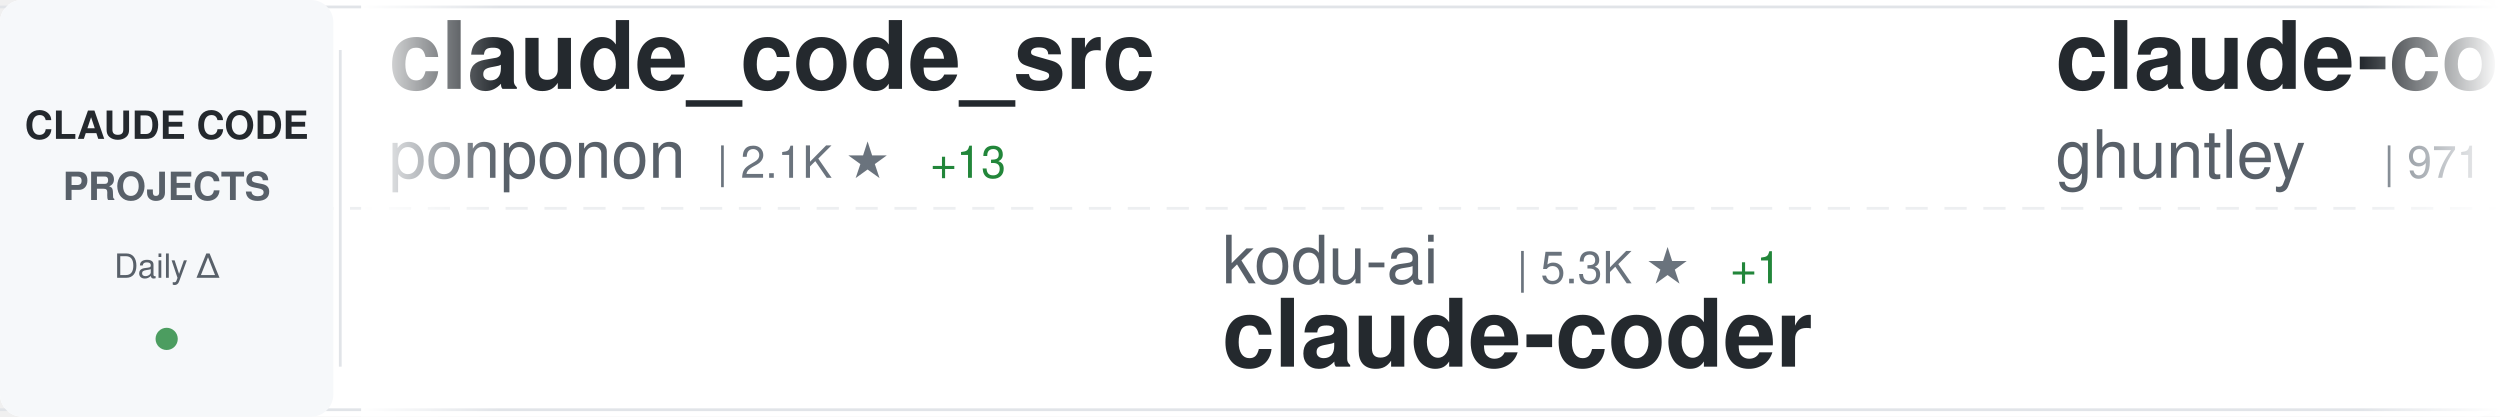
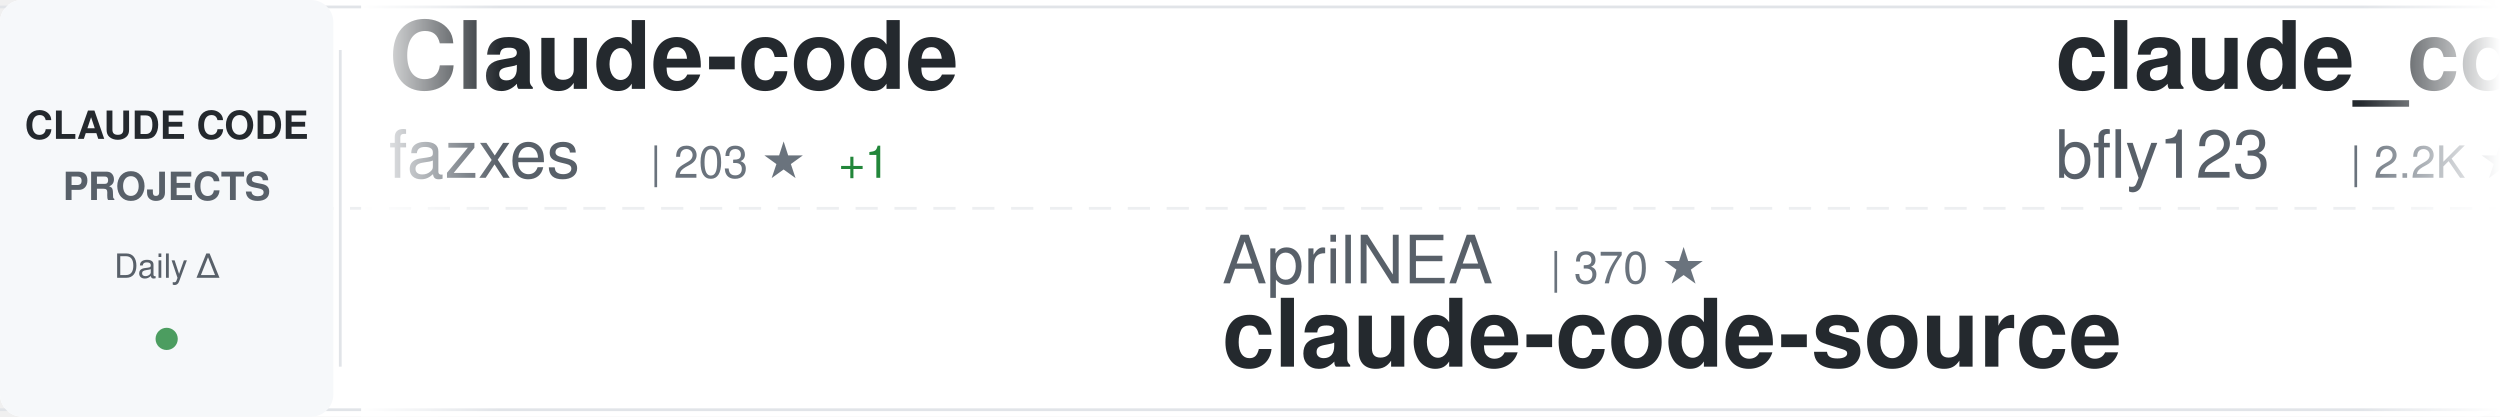
<svg xmlns="http://www.w3.org/2000/svg" width="900" height="150">
  <defs>
    <linearGradient id="awesomeLeftFade" x1="0%" y1="0%" x2="100%" y2="0%">
      <stop offset="0%" style="stop-color:#ffffff;stop-opacity:1" />
      <stop offset="100%" style="stop-color:#ffffff;stop-opacity:0" />
    </linearGradient>
    <linearGradient id="awesomeRightFade" x1="0%" y1="0%" x2="100%" y2="0%">
      <stop offset="0%" style="stop-color:#ffffff;stop-opacity:0" />
      <stop offset="100%" style="stop-color:#ffffff;stop-opacity:1" />
    </linearGradient>
  </defs>
  <rect width="900" height="150" fill="#ffffff" rx="8" />
  <rect x="0" y="2" width="900" height="1" fill="#e1e4e8" />
  <rect x="0" y="147" width="900" height="1" fill="#e1e4e8" />
  <line x1="0" y1="75" x2="900" y2="75" stroke="#e1e4e8" stroke-width="1" stroke-dasharray="8 6" opacity="0.6" />
  <rect x="0" y="0" width="120" height="150" fill="#f6f8fa" rx="8" />
  <text x="60" y="50" font-family="-apple-system, BlinkMacSystemFont, 'Segoe UI', Helvetica, Arial, sans-serif" font-size="14" font-weight="600" fill="#24292e" text-anchor="middle">CLAUDE CODE</text>
  <text x="60" y="72" font-family="-apple-system, BlinkMacSystemFont, 'Segoe UI', Helvetica, Arial, sans-serif" font-size="14" font-weight="600" fill="#586069" text-anchor="middle">PROJECTS</text>
  <text x="60" y="100" font-family="-apple-system, BlinkMacSystemFont, 'Segoe UI', Helvetica, Arial, sans-serif" font-size="12" font-weight="500" fill="#586069" text-anchor="middle">Daily Δ</text>
  <circle cx="60" cy="122" r="4" fill="#22863a" opacity="0.8" />
  <rect x="122" y="18" width="1" height="114" fill="#e1e4e8" />
  <clipPath id="awesomeTickerClip">
    <rect x="130" y="0" width="770" height="150" />
  </clipPath>
  <g clip-path="url(#awesomeTickerClip)">
    <g id="awesomeTickerItems">
      <animateTransform attributeName="transform" attributeType="XML" type="translate" from="0 0" to="-3000 0" dur="54s" repeatCount="indefinite" />
      <g transform="translate(0, 0)">
-         <text x="140" y="32" font-family="-apple-system, BlinkMacSystemFont, 'Segoe UI', Helvetica, Arial, sans-serif" font-size="34" font-weight="600" fill="#24292e">claude_code_src</text>
-         <text x="140" y="64" font-family="-apple-system, BlinkMacSystemFont, 'Segoe UI', Helvetica, Arial, sans-serif" font-size="24" font-weight="400" fill="#586069">ponponon</text>
-         <text x="258" y="64" font-family="-apple-system, BlinkMacSystemFont, 'Segoe UI', Helvetica, Arial, sans-serif" font-size="16" font-weight="500" fill="#6a737d">| 2.1K ★</text>
-         <text x="335" y="64" font-family="-apple-system, BlinkMacSystemFont, 'Segoe UI', Helvetica, Arial, sans-serif" font-size="16" font-weight="500" fill="#22863a"> +13</text>
+         <text x="140" y="32" font-family="-apple-system, BlinkMacSystemFont, 'Segoe UI', Helvetica, Arial, sans-serif" font-size="34" font-weight="600" fill="#24292e">Claude-code</text>
+         <text x="140" y="64" font-family="-apple-system, BlinkMacSystemFont, 'Segoe UI', Helvetica, Arial, sans-serif" font-size="24" font-weight="400" fill="#586069">fazxes</text>
+         <text x="234" y="64" font-family="-apple-system, BlinkMacSystemFont, 'Segoe UI', Helvetica, Arial, sans-serif" font-size="16" font-weight="500" fill="#6a737d">| 203 ★</text>
+         <text x="302" y="64" font-family="-apple-system, BlinkMacSystemFont, 'Segoe UI', Helvetica, Arial, sans-serif" font-size="16" font-weight="500" fill="#22863a"> +1</text>
      </g>
      <g transform="translate(300, 0)">
-         <text x="140" y="102" font-family="-apple-system, BlinkMacSystemFont, 'Segoe UI', Helvetica, Arial, sans-serif" font-size="24" font-weight="400" fill="#586069">kodu-ai</text>
-         <text x="246" y="102" font-family="-apple-system, BlinkMacSystemFont, 'Segoe UI', Helvetica, Arial, sans-serif" font-size="16" font-weight="500" fill="#6a737d">| 5.3K ★</text>
-         <text x="323" y="102" font-family="-apple-system, BlinkMacSystemFont, 'Segoe UI', Helvetica, Arial, sans-serif" font-size="16" font-weight="500" fill="#22863a"> +1</text>
-         <text x="140" y="132" font-family="-apple-system, BlinkMacSystemFont, 'Segoe UI', Helvetica, Arial, sans-serif" font-size="34" font-weight="600" fill="#24292e">claude-coder</text>
+         <text x="140" y="102" font-family="-apple-system, BlinkMacSystemFont, 'Segoe UI', Helvetica, Arial, sans-serif" font-size="24" font-weight="400" fill="#586069">AprilNEA</text>
+         <text x="258" y="102" font-family="-apple-system, BlinkMacSystemFont, 'Segoe UI', Helvetica, Arial, sans-serif" font-size="16" font-weight="500" fill="#6a737d">| 370 ★</text>
+         <text x="140" y="132" font-family="-apple-system, BlinkMacSystemFont, 'Segoe UI', Helvetica, Arial, sans-serif" font-size="34" font-weight="600" fill="#24292e">claude-code-source</text>
      </g>
      <g transform="translate(600, 0)">
-         <text x="140" y="32" font-family="-apple-system, BlinkMacSystemFont, 'Segoe UI', Helvetica, Arial, sans-serif" font-size="34" font-weight="600" fill="#24292e">claude-code-source-code-...</text>
-         <text x="140" y="64" font-family="-apple-system, BlinkMacSystemFont, 'Segoe UI', Helvetica, Arial, sans-serif" font-size="24" font-weight="400" fill="#586069">ghuntley</text>
-         <text x="258" y="64" font-family="-apple-system, BlinkMacSystemFont, 'Segoe UI', Helvetica, Arial, sans-serif" font-size="16" font-weight="500" fill="#6a737d">| 971 ★</text>
+         <text x="140" y="32" font-family="-apple-system, BlinkMacSystemFont, 'Segoe UI', Helvetica, Arial, sans-serif" font-size="34" font-weight="600" fill="#24292e">claude_code_bridge</text>
+         <text x="140" y="64" font-family="-apple-system, BlinkMacSystemFont, 'Segoe UI', Helvetica, Arial, sans-serif" font-size="24" font-weight="400" fill="#586069">bfly123</text>
+         <text x="246" y="64" font-family="-apple-system, BlinkMacSystemFont, 'Segoe UI', Helvetica, Arial, sans-serif" font-size="16" font-weight="500" fill="#6a737d">| 2.2K ★</text>
+         <text x="323" y="64" font-family="-apple-system, BlinkMacSystemFont, 'Segoe UI', Helvetica, Arial, sans-serif" font-size="16" font-weight="500" fill="#22863a"> +12</text>
      </g>
      <g transform="translate(900, 0)">
-         <text x="140" y="102" font-family="-apple-system, BlinkMacSystemFont, 'Segoe UI', Helvetica, Arial, sans-serif" font-size="24" font-weight="400" fill="#586069">anthropics</text>
-         <text x="282" y="102" font-family="-apple-system, BlinkMacSystemFont, 'Segoe UI', Helvetica, Arial, sans-serif" font-size="16" font-weight="500" fill="#6a737d">| 7.0K ★</text>
-         <text x="359" y="102" font-family="-apple-system, BlinkMacSystemFont, 'Segoe UI', Helvetica, Arial, sans-serif" font-size="16" font-weight="500" fill="#22863a"> +20</text>
-         <text x="140" y="132" font-family="-apple-system, BlinkMacSystemFont, 'Segoe UI', Helvetica, Arial, sans-serif" font-size="34" font-weight="600" fill="#24292e">claude-code-action</text>
+         <text x="140" y="102" font-family="-apple-system, BlinkMacSystemFont, 'Segoe UI', Helvetica, Arial, sans-serif" font-size="24" font-weight="400" fill="#586069">Donchitos</text>
+         <text x="270" y="102" font-family="-apple-system, BlinkMacSystemFont, 'Segoe UI', Helvetica, Arial, sans-serif" font-size="16" font-weight="500" fill="#6a737d">| 9.0K ★</text>
+         <text x="347" y="102" font-family="-apple-system, BlinkMacSystemFont, 'Segoe UI', Helvetica, Arial, sans-serif" font-size="16" font-weight="500" fill="#22863a"> +256</text>
+         <text x="140" y="132" font-family="-apple-system, BlinkMacSystemFont, 'Segoe UI', Helvetica, Arial, sans-serif" font-size="34" font-weight="600" fill="#24292e">Claude-Code-Game-Studios</text>
      </g>
      <g transform="translate(1200, 0)">
-         <text x="140" y="32" font-family="-apple-system, BlinkMacSystemFont, 'Segoe UI', Helvetica, Arial, sans-serif" font-size="34" font-weight="600" fill="#24292e">claude-code-proxy</text>
-         <text x="140" y="64" font-family="-apple-system, BlinkMacSystemFont, 'Segoe UI', Helvetica, Arial, sans-serif" font-size="24" font-weight="400" fill="#586069">1rgs</text>
-         <text x="210" y="64" font-family="-apple-system, BlinkMacSystemFont, 'Segoe UI', Helvetica, Arial, sans-serif" font-size="16" font-weight="500" fill="#6a737d">| 3.4K ★</text>
-         <text x="287" y="64" font-family="-apple-system, BlinkMacSystemFont, 'Segoe UI', Helvetica, Arial, sans-serif" font-size="16" font-weight="500" fill="#22863a"> +10</text>
+         <text x="140" y="32" font-family="-apple-system, BlinkMacSystemFont, 'Segoe UI', Helvetica, Arial, sans-serif" font-size="34" font-weight="600" fill="#24292e">Claude-Code-Source-Study</text>
+         <text x="140" y="64" font-family="-apple-system, BlinkMacSystemFont, 'Segoe UI', Helvetica, Arial, sans-serif" font-size="24" font-weight="400" fill="#586069">luyao618</text>
+         <text x="258" y="64" font-family="-apple-system, BlinkMacSystemFont, 'Segoe UI', Helvetica, Arial, sans-serif" font-size="16" font-weight="500" fill="#6a737d">| 1.1K ★</text>
+         <text x="335" y="64" font-family="-apple-system, BlinkMacSystemFont, 'Segoe UI', Helvetica, Arial, sans-serif" font-size="16" font-weight="500" fill="#22863a"> +26</text>
      </g>
      <g transform="translate(1500, 0)">
-         <text x="140" y="102" font-family="-apple-system, BlinkMacSystemFont, 'Segoe UI', Helvetica, Arial, sans-serif" font-size="24" font-weight="400" fill="#586069">shareAI-lab</text>
-         <text x="294" y="102" font-family="-apple-system, BlinkMacSystemFont, 'Segoe UI', Helvetica, Arial, sans-serif" font-size="16" font-weight="500" fill="#6a737d">| 52.7K ★</text>
-         <text x="380" y="102" font-family="-apple-system, BlinkMacSystemFont, 'Segoe UI', Helvetica, Arial, sans-serif" font-size="16" font-weight="500" fill="#22863a"> +609</text>
-         <text x="140" y="132" font-family="-apple-system, BlinkMacSystemFont, 'Segoe UI', Helvetica, Arial, sans-serif" font-size="34" font-weight="600" fill="#24292e">learn-claude-code</text>
+         <text x="140" y="102" font-family="-apple-system, BlinkMacSystemFont, 'Segoe UI', Helvetica, Arial, sans-serif" font-size="24" font-weight="400" fill="#586069">centminmod</text>
+         <text x="282" y="102" font-family="-apple-system, BlinkMacSystemFont, 'Segoe UI', Helvetica, Arial, sans-serif" font-size="16" font-weight="500" fill="#6a737d">| 2.2K ★</text>
+         <text x="359" y="102" font-family="-apple-system, BlinkMacSystemFont, 'Segoe UI', Helvetica, Arial, sans-serif" font-size="16" font-weight="500" fill="#22863a"> +4</text>
+         <text x="140" y="132" font-family="-apple-system, BlinkMacSystemFont, 'Segoe UI', Helvetica, Arial, sans-serif" font-size="34" font-weight="600" fill="#24292e">my-claude-code-setup</text>
      </g>
      <g transform="translate(1800, 0)">
-         <text x="140" y="32" font-family="-apple-system, BlinkMacSystemFont, 'Segoe UI', Helvetica, Arial, sans-serif" font-size="34" font-weight="600" fill="#24292e">oh-my-claudecode</text>
-         <text x="140" y="64" font-family="-apple-system, BlinkMacSystemFont, 'Segoe UI', Helvetica, Arial, sans-serif" font-size="24" font-weight="400" fill="#586069">Yeachan-Heo</text>
-         <text x="294" y="64" font-family="-apple-system, BlinkMacSystemFont, 'Segoe UI', Helvetica, Arial, sans-serif" font-size="16" font-weight="500" fill="#6a737d">| 28.4K ★</text>
-         <text x="380" y="64" font-family="-apple-system, BlinkMacSystemFont, 'Segoe UI', Helvetica, Arial, sans-serif" font-size="16" font-weight="500" fill="#22863a"> +415</text>
+         <text x="140" y="32" font-family="-apple-system, BlinkMacSystemFont, 'Segoe UI', Helvetica, Arial, sans-serif" font-size="34" font-weight="600" fill="#24292e">ralph</text>
+         <text x="140" y="64" font-family="-apple-system, BlinkMacSystemFont, 'Segoe UI', Helvetica, Arial, sans-serif" font-size="24" font-weight="400" fill="#586069">snarktank</text>
+         <text x="270" y="64" font-family="-apple-system, BlinkMacSystemFont, 'Segoe UI', Helvetica, Arial, sans-serif" font-size="16" font-weight="500" fill="#6a737d">| 16.5K ★</text>
+         <text x="356" y="64" font-family="-apple-system, BlinkMacSystemFont, 'Segoe UI', Helvetica, Arial, sans-serif" font-size="16" font-weight="500" fill="#22863a"> +609</text>
      </g>
      <g transform="translate(2100, 0)">
-         <text x="140" y="102" font-family="-apple-system, BlinkMacSystemFont, 'Segoe UI', Helvetica, Arial, sans-serif" font-size="24" font-weight="400" fill="#586069">AICoderTudou</text>
-         <text x="306" y="102" font-family="-apple-system, BlinkMacSystemFont, 'Segoe UI', Helvetica, Arial, sans-serif" font-size="16" font-weight="500" fill="#6a737d">| 474 ★</text>
-         <text x="374" y="102" font-family="-apple-system, BlinkMacSystemFont, 'Segoe UI', Helvetica, Arial, sans-serif" font-size="16" font-weight="500" fill="#22863a"> +2</text>
-         <text x="140" y="132" font-family="-apple-system, BlinkMacSystemFont, 'Segoe UI', Helvetica, Arial, sans-serif" font-size="34" font-weight="600" fill="#24292e">claude-code-tudou</text>
+         <text x="140" y="102" font-family="-apple-system, BlinkMacSystemFont, 'Segoe UI', Helvetica, Arial, sans-serif" font-size="24" font-weight="400" fill="#586069">Windy3f3f3f3f</text>
+         <text x="318" y="102" font-family="-apple-system, BlinkMacSystemFont, 'Segoe UI', Helvetica, Arial, sans-serif" font-size="16" font-weight="500" fill="#6a737d">| 890 ★</text>
+         <text x="386" y="102" font-family="-apple-system, BlinkMacSystemFont, 'Segoe UI', Helvetica, Arial, sans-serif" font-size="16" font-weight="500" fill="#22863a"> +14</text>
+         <text x="140" y="132" font-family="-apple-system, BlinkMacSystemFont, 'Segoe UI', Helvetica, Arial, sans-serif" font-size="34" font-weight="600" fill="#24292e">claude-code-from-scratch</text>
      </g>
      <g transform="translate(2400, 0)">
-         <text x="140" y="32" font-family="-apple-system, BlinkMacSystemFont, 'Segoe UI', Helvetica, Arial, sans-serif" font-size="34" font-weight="600" fill="#24292e">ralph-claude-code</text>
-         <text x="140" y="64" font-family="-apple-system, BlinkMacSystemFont, 'Segoe UI', Helvetica, Arial, sans-serif" font-size="24" font-weight="400" fill="#586069">frankbria</text>
-         <text x="270" y="64" font-family="-apple-system, BlinkMacSystemFont, 'Segoe UI', Helvetica, Arial, sans-serif" font-size="16" font-weight="500" fill="#6a737d">| 8.6K ★</text>
-         <text x="347" y="64" font-family="-apple-system, BlinkMacSystemFont, 'Segoe UI', Helvetica, Arial, sans-serif" font-size="16" font-weight="500" fill="#22863a"> +23</text>
+         <text x="140" y="32" font-family="-apple-system, BlinkMacSystemFont, 'Segoe UI', Helvetica, Arial, sans-serif" font-size="34" font-weight="600" fill="#24292e">sc-claude-code-files</text>
+         <text x="140" y="64" font-family="-apple-system, BlinkMacSystemFont, 'Segoe UI', Helvetica, Arial, sans-serif" font-size="24" font-weight="400" fill="#586069">https-deeplearning-ai</text>
+         <text x="414" y="64" font-family="-apple-system, BlinkMacSystemFont, 'Segoe UI', Helvetica, Arial, sans-serif" font-size="16" font-weight="500" fill="#6a737d">| 484 ★</text>
+         <text x="482" y="64" font-family="-apple-system, BlinkMacSystemFont, 'Segoe UI', Helvetica, Arial, sans-serif" font-size="16" font-weight="500" fill="#22863a"> +1</text>
      </g>
      <g transform="translate(2700, 0)">
-         <text x="140" y="102" font-family="-apple-system, BlinkMacSystemFont, 'Segoe UI', Helvetica, Arial, sans-serif" font-size="24" font-weight="400" fill="#586069">VoltAgent</text>
-         <text x="270" y="102" font-family="-apple-system, BlinkMacSystemFont, 'Segoe UI', Helvetica, Arial, sans-serif" font-size="16" font-weight="500" fill="#6a737d">| 17.2K ★</text>
-         <text x="356" y="102" font-family="-apple-system, BlinkMacSystemFont, 'Segoe UI', Helvetica, Arial, sans-serif" font-size="16" font-weight="500" fill="#22863a"> +112</text>
-         <text x="140" y="132" font-family="-apple-system, BlinkMacSystemFont, 'Segoe UI', Helvetica, Arial, sans-serif" font-size="34" font-weight="600" fill="#24292e">awesome-claude-code-suba...</text>
+         <text x="140" y="102" font-family="-apple-system, BlinkMacSystemFont, 'Segoe UI', Helvetica, Arial, sans-serif" font-size="24" font-weight="400" fill="#586069">andrew-kramer-inno</text>
+         <text x="378" y="102" font-family="-apple-system, BlinkMacSystemFont, 'Segoe UI', Helvetica, Arial, sans-serif" font-size="16" font-weight="500" fill="#6a737d">| 567 ★</text>
+         <text x="446" y="102" font-family="-apple-system, BlinkMacSystemFont, 'Segoe UI', Helvetica, Arial, sans-serif" font-size="16" font-weight="500" fill="#22863a"> +1</text>
+         <text x="140" y="132" font-family="-apple-system, BlinkMacSystemFont, 'Segoe UI', Helvetica, Arial, sans-serif" font-size="34" font-weight="600" fill="#24292e">claude-code-source-build</text>
      </g>
      <g transform="translate(3000, 0)">
-         <text x="140" y="32" font-family="-apple-system, BlinkMacSystemFont, 'Segoe UI', Helvetica, Arial, sans-serif" font-size="34" font-weight="600" fill="#24292e">claude_code_src</text>
-         <text x="140" y="64" font-family="-apple-system, BlinkMacSystemFont, 'Segoe UI', Helvetica, Arial, sans-serif" font-size="24" font-weight="400" fill="#586069">ponponon</text>
-         <text x="258" y="64" font-family="-apple-system, BlinkMacSystemFont, 'Segoe UI', Helvetica, Arial, sans-serif" font-size="16" font-weight="500" fill="#6a737d">| 2.1K ★</text>
-         <text x="335" y="64" font-family="-apple-system, BlinkMacSystemFont, 'Segoe UI', Helvetica, Arial, sans-serif" font-size="16" font-weight="500" fill="#22863a"> +13</text>
+         <text x="140" y="32" font-family="-apple-system, BlinkMacSystemFont, 'Segoe UI', Helvetica, Arial, sans-serif" font-size="34" font-weight="600" fill="#24292e">Claude-code</text>
+         <text x="140" y="64" font-family="-apple-system, BlinkMacSystemFont, 'Segoe UI', Helvetica, Arial, sans-serif" font-size="24" font-weight="400" fill="#586069">fazxes</text>
+         <text x="234" y="64" font-family="-apple-system, BlinkMacSystemFont, 'Segoe UI', Helvetica, Arial, sans-serif" font-size="16" font-weight="500" fill="#6a737d">| 203 ★</text>
+         <text x="302" y="64" font-family="-apple-system, BlinkMacSystemFont, 'Segoe UI', Helvetica, Arial, sans-serif" font-size="16" font-weight="500" fill="#22863a"> +1</text>
      </g>
      <g transform="translate(3300, 0)">
-         <text x="140" y="102" font-family="-apple-system, BlinkMacSystemFont, 'Segoe UI', Helvetica, Arial, sans-serif" font-size="24" font-weight="400" fill="#586069">kodu-ai</text>
-         <text x="246" y="102" font-family="-apple-system, BlinkMacSystemFont, 'Segoe UI', Helvetica, Arial, sans-serif" font-size="16" font-weight="500" fill="#6a737d">| 5.3K ★</text>
-         <text x="323" y="102" font-family="-apple-system, BlinkMacSystemFont, 'Segoe UI', Helvetica, Arial, sans-serif" font-size="16" font-weight="500" fill="#22863a"> +1</text>
-         <text x="140" y="132" font-family="-apple-system, BlinkMacSystemFont, 'Segoe UI', Helvetica, Arial, sans-serif" font-size="34" font-weight="600" fill="#24292e">claude-coder</text>
+         <text x="140" y="102" font-family="-apple-system, BlinkMacSystemFont, 'Segoe UI', Helvetica, Arial, sans-serif" font-size="24" font-weight="400" fill="#586069">AprilNEA</text>
+         <text x="258" y="102" font-family="-apple-system, BlinkMacSystemFont, 'Segoe UI', Helvetica, Arial, sans-serif" font-size="16" font-weight="500" fill="#6a737d">| 370 ★</text>
+         <text x="140" y="132" font-family="-apple-system, BlinkMacSystemFont, 'Segoe UI', Helvetica, Arial, sans-serif" font-size="34" font-weight="600" fill="#24292e">claude-code-source</text>
      </g>
      <g transform="translate(3600, 0)">
-         <text x="140" y="32" font-family="-apple-system, BlinkMacSystemFont, 'Segoe UI', Helvetica, Arial, sans-serif" font-size="34" font-weight="600" fill="#24292e">claude-code-source-code-...</text>
-         <text x="140" y="64" font-family="-apple-system, BlinkMacSystemFont, 'Segoe UI', Helvetica, Arial, sans-serif" font-size="24" font-weight="400" fill="#586069">ghuntley</text>
-         <text x="258" y="64" font-family="-apple-system, BlinkMacSystemFont, 'Segoe UI', Helvetica, Arial, sans-serif" font-size="16" font-weight="500" fill="#6a737d">| 971 ★</text>
+         <text x="140" y="32" font-family="-apple-system, BlinkMacSystemFont, 'Segoe UI', Helvetica, Arial, sans-serif" font-size="34" font-weight="600" fill="#24292e">claude_code_bridge</text>
+         <text x="140" y="64" font-family="-apple-system, BlinkMacSystemFont, 'Segoe UI', Helvetica, Arial, sans-serif" font-size="24" font-weight="400" fill="#586069">bfly123</text>
+         <text x="246" y="64" font-family="-apple-system, BlinkMacSystemFont, 'Segoe UI', Helvetica, Arial, sans-serif" font-size="16" font-weight="500" fill="#6a737d">| 2.2K ★</text>
+         <text x="323" y="64" font-family="-apple-system, BlinkMacSystemFont, 'Segoe UI', Helvetica, Arial, sans-serif" font-size="16" font-weight="500" fill="#22863a"> +12</text>
      </g>
      <g transform="translate(3900, 0)">
-         <text x="140" y="102" font-family="-apple-system, BlinkMacSystemFont, 'Segoe UI', Helvetica, Arial, sans-serif" font-size="24" font-weight="400" fill="#586069">anthropics</text>
-         <text x="282" y="102" font-family="-apple-system, BlinkMacSystemFont, 'Segoe UI', Helvetica, Arial, sans-serif" font-size="16" font-weight="500" fill="#6a737d">| 7.0K ★</text>
-         <text x="359" y="102" font-family="-apple-system, BlinkMacSystemFont, 'Segoe UI', Helvetica, Arial, sans-serif" font-size="16" font-weight="500" fill="#22863a"> +20</text>
-         <text x="140" y="132" font-family="-apple-system, BlinkMacSystemFont, 'Segoe UI', Helvetica, Arial, sans-serif" font-size="34" font-weight="600" fill="#24292e">claude-code-action</text>
+         <text x="140" y="102" font-family="-apple-system, BlinkMacSystemFont, 'Segoe UI', Helvetica, Arial, sans-serif" font-size="24" font-weight="400" fill="#586069">Donchitos</text>
+         <text x="270" y="102" font-family="-apple-system, BlinkMacSystemFont, 'Segoe UI', Helvetica, Arial, sans-serif" font-size="16" font-weight="500" fill="#6a737d">| 9.0K ★</text>
+         <text x="347" y="102" font-family="-apple-system, BlinkMacSystemFont, 'Segoe UI', Helvetica, Arial, sans-serif" font-size="16" font-weight="500" fill="#22863a"> +256</text>
+         <text x="140" y="132" font-family="-apple-system, BlinkMacSystemFont, 'Segoe UI', Helvetica, Arial, sans-serif" font-size="34" font-weight="600" fill="#24292e">Claude-Code-Game-Studios</text>
      </g>
    </g>
  </g>
  <rect x="130" y="0" width="50" height="150" fill="url(#awesomeLeftFade)" />
  <rect x="850" y="0" width="50" height="150" fill="url(#awesomeRightFade)" />
</svg>
